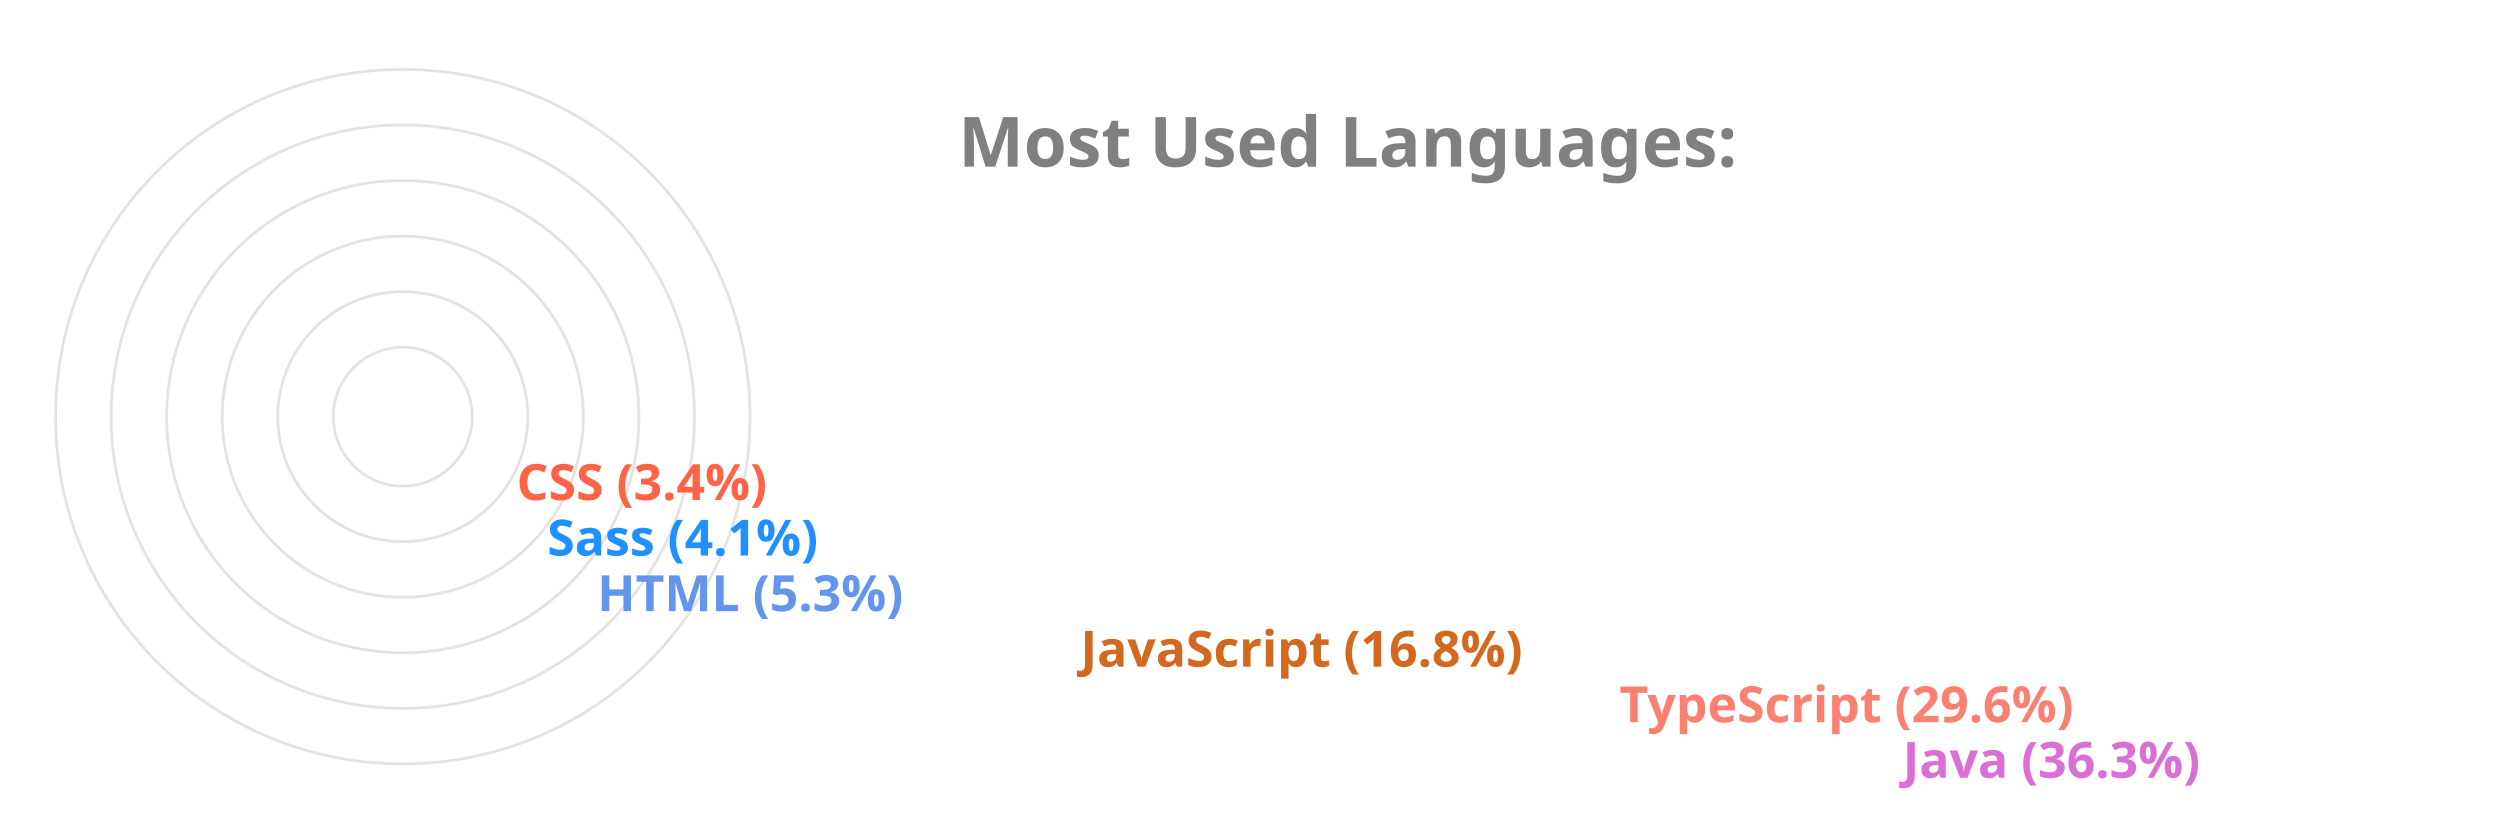
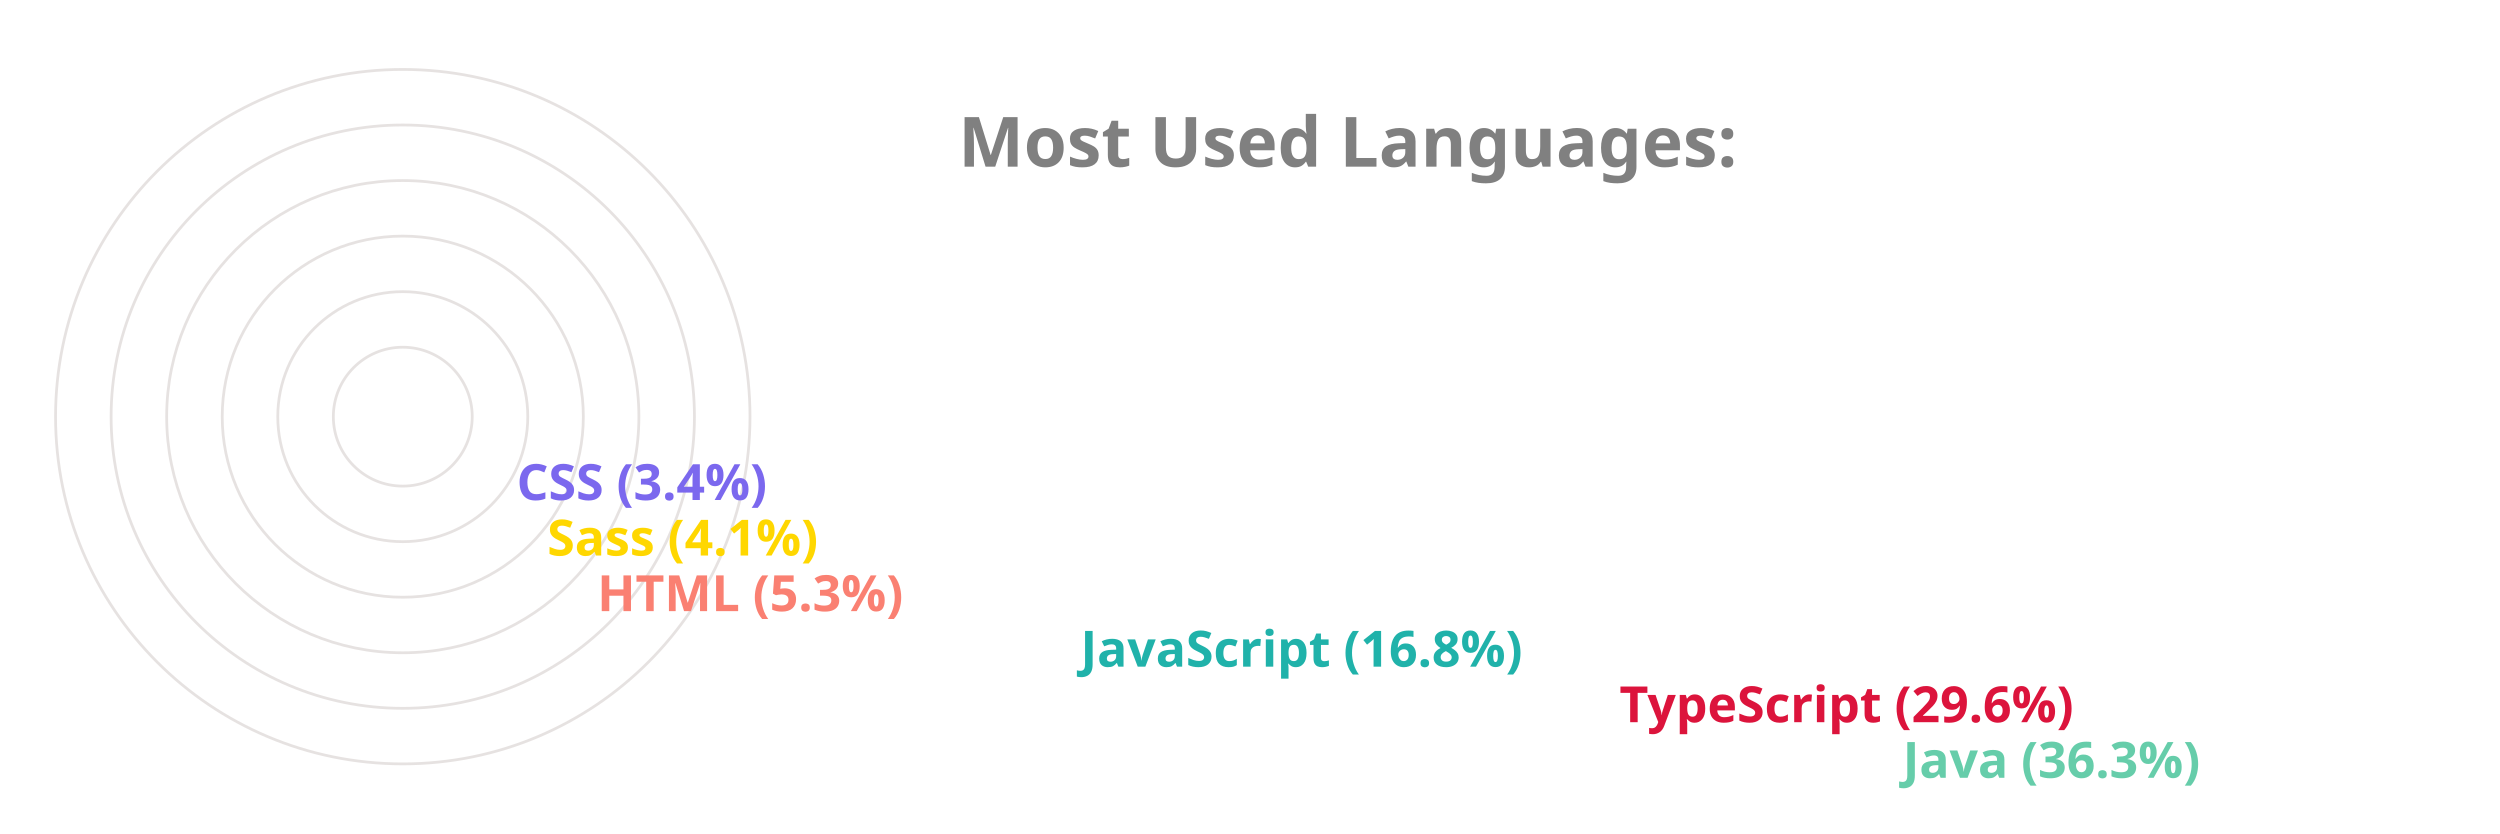
<svg xmlns="http://www.w3.org/2000/svg" viewBox="0 0 650 300" height="200px" width="600px">
  <style>
		.label {
			font: bold 25px sans-serif;
			color: #404040;
			-webkit-text-stroke: 1px white;
	  	}
		.name {
			font: bold 18px sans-serif;
			color: #404040;
	  	}

		.line {
			stroke-dasharray: 1000;
			stroke-dashoffset: 1000;
			animation: dash 3.5s ease-in-out forwards;	
			animation-iteration-count: infinite;
			animation-direction: alternate-reverse;
		}

		.path {
			stroke-dasharray: 1000;
			stroke-dashoffset: 1000;
			animation: dash 3.5s ease-in-out forwards;	
			animation-iteration-count: infinite;
			animation-direction: alternate-reverse;
		}
		  
		@keyframes dash {
			to {
				stroke-dashoffset: 0;
			}
		}

	</style>
  <g stroke="#E6E2E1" fill="none" stroke-width="1">
    <circle cx="20" cy="150" r="125" />
    <circle cx="20" cy="150" r="105" />
    <circle cx="20" cy="150" r="85" />
    <circle cx="20" cy="150" r="65" />
    <circle cx="20" cy="150" r="45" />
    <circle cx="20" cy="150" r="25" />
  </g>
  <g fill="none" stroke-width="20" class="line">
-     <line x2="550" y2="275" x1="20" y1="275" stroke="Orchid" />
-     <line x2="448" y2="255" x1="20" y1="255" stroke="Salmon" />
-     <line x2="254" y2="235" x1="20" y1="235" stroke="Chocolate" />
-     <line x2="80" y2="215" x1="20" y1="215" stroke="CornflowerBlue" />
-     <line x2="62" y2="195" x1="20" y1="195" stroke="DodgerBlue" />
-     <line x2="51" y2="175" x1="20" y1="175" stroke="Tomato" />
+     <line x2="550" y2="275" x1="20" y1="275" stroke="MediumAquaMarine" />
+     <line x2="448" y2="255" x1="20" y1="255" stroke="Crimson" />
+     <line x2="254" y2="235" x1="20" y1="235" stroke="LightSeaGreen" />
+     <line x2="80" y2="215" x1="20" y1="215" stroke="Salmon" />
+     <line x2="62" y2="195" x1="20" y1="195" stroke="Gold" />
+     <line x2="51" y2="175" x1="20" y1="175" stroke="MediumSlateBlue" />
  </g>
  <g fill="none" stroke-width="20" stroke-linecap="round" class="path">
-     <path d="M 20 275 A 125 125 45 0 1 -81 76" stroke="Orchid" />
-     <path d="M 20 255 A 105 105 45 0 1 -70 97" stroke="Salmon" />
-     <path d="M 20 235 A 85 85 45 0 1 -61 125" stroke="Chocolate" />
-     <path d="M 20 215 A 65 65 45 0 1 -44 144" stroke="CornflowerBlue" />
-     <path d="M 20 195 A 45 45 45 0 1 -24 146" stroke="DodgerBlue" />
-     <path d="M 20 175 A 25 25 45 0 1 -4 148" stroke="Tomato" />
+     <path d="M 20 275 A 125 125 45 0 1 -81 76" stroke="MediumAquaMarine" />
+     <path d="M 20 255 A 105 105 45 0 1 -70 97" stroke="Crimson" />
+     <path d="M 20 235 A 85 85 45 0 1 -61 125" stroke="LightSeaGreen" />
+     <path d="M 20 215 A 65 65 45 0 1 -44 144" stroke="Salmon" />
+     <path d="M 20 195 A 45 45 45 0 1 -24 146" stroke="Gold" />
+     <path d="M 20 175 A 25 25 45 0 1 -4 148" stroke="MediumSlateBlue" />
  </g>
  <g class="name">
-     <text x="560" y="280" fill="Orchid">Java (36.3%)</text>
-     <text x="458" y="260" fill="Salmon">TypeScript (29.6%)</text>
-     <text x="264" y="240" fill="Chocolate">JavaScript (16.8%)</text>
-     <text x="90" y="220" fill="CornflowerBlue">HTML (5.3%)</text>
-     <text x="72" y="200" fill="DodgerBlue">Sass (4.1%)</text>
-     <text x="61" y="180" fill="Tomato">CSS (3.4%)</text>
+     <text x="560" y="280" fill="MediumAquaMarine">Java (36.3%)</text>
+     <text x="458" y="260" fill="Crimson">TypeScript (29.6%)</text>
+     <text x="264" y="240" fill="LightSeaGreen">JavaScript (16.8%)</text>
+     <text x="90" y="220" fill="Salmon">HTML (5.3%)</text>
+     <text x="72" y="200" fill="Gold">Sass (4.1%)</text>
+     <text x="61" y="180" fill="MediumSlateBlue">CSS (3.4%)</text>
  </g>
  <g class="label">
    <text x="220" y="60" fill="grey">Most Used Languages:</text>
  </g>
</svg>
